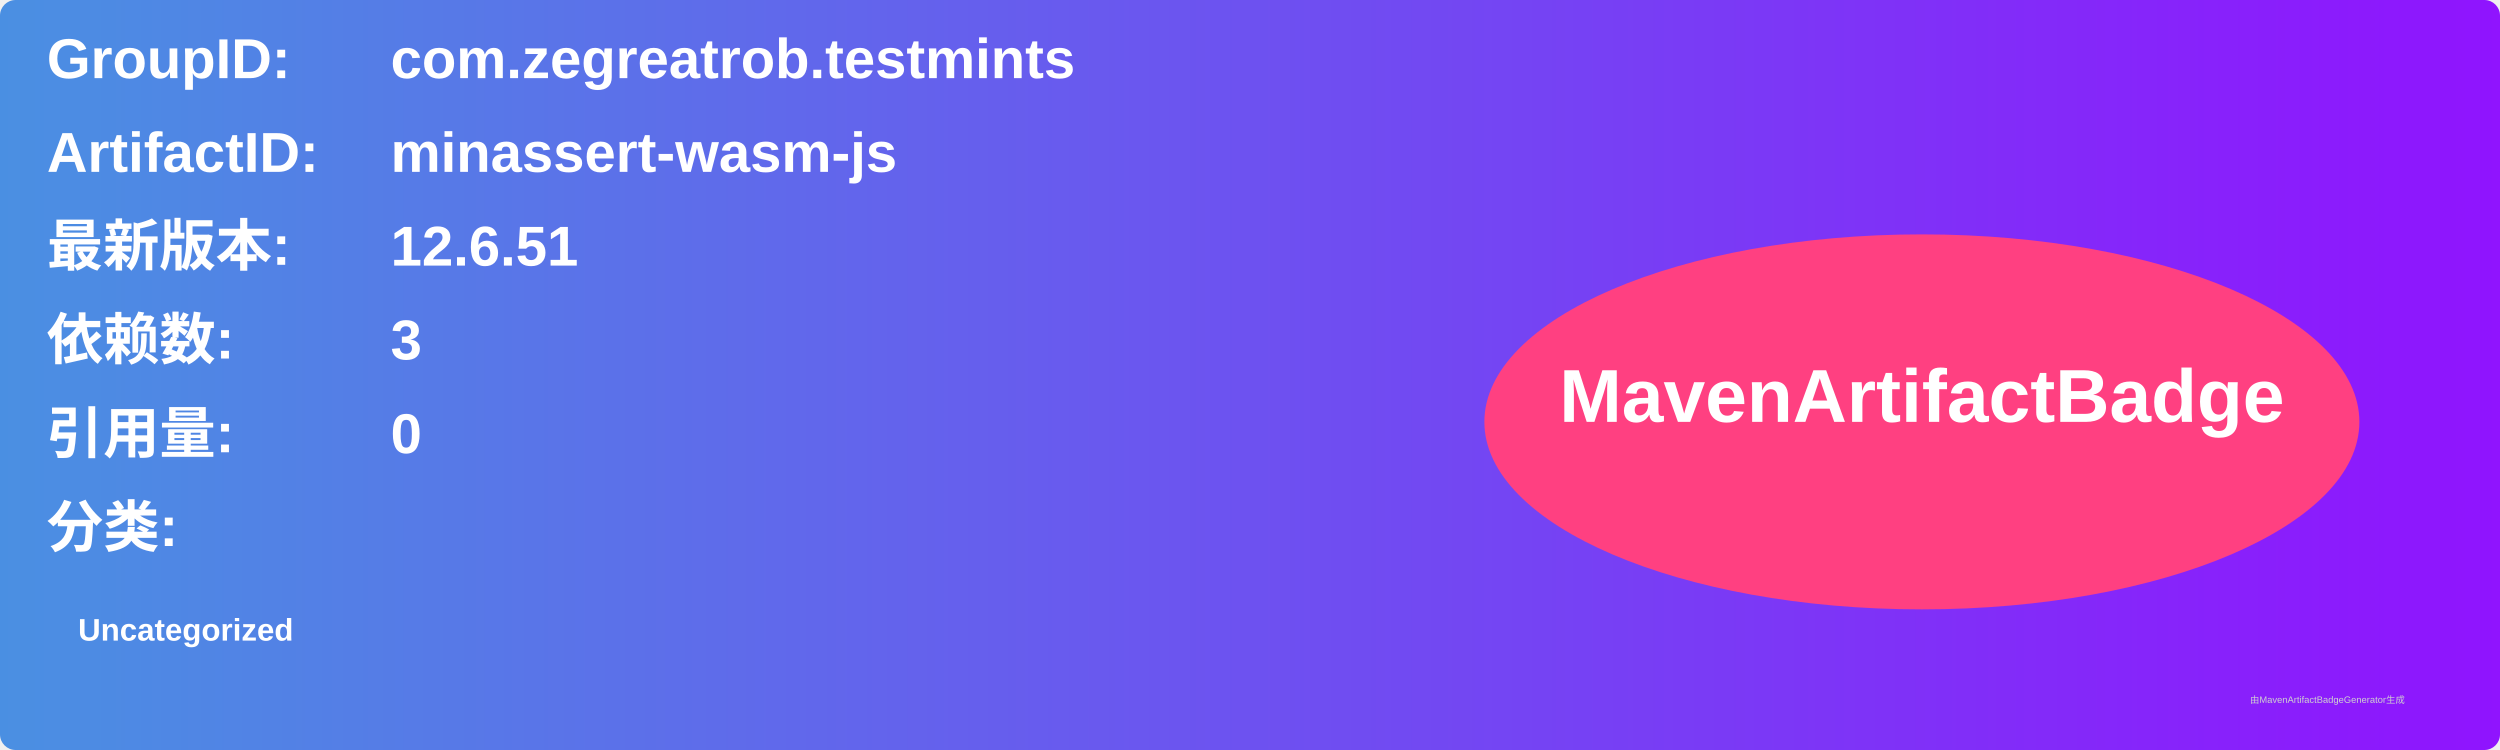
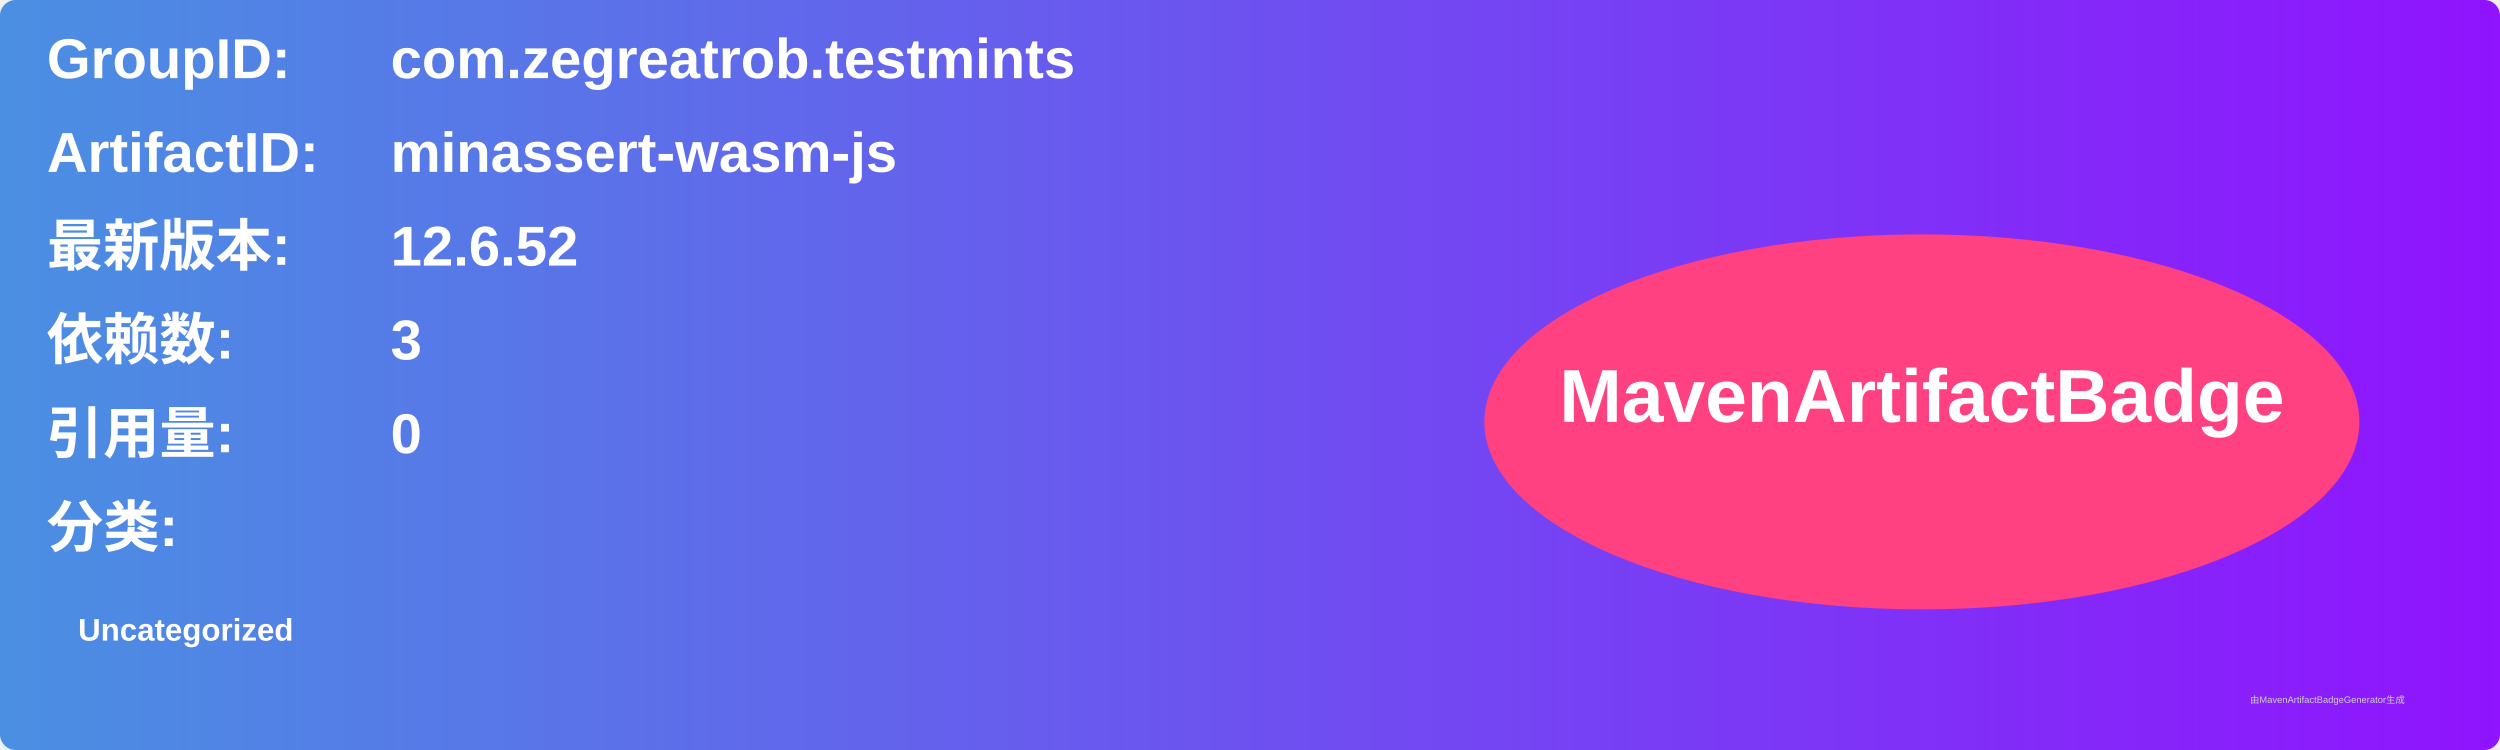
<svg xmlns="http://www.w3.org/2000/svg" width="800" height="240" viewBox="0 0 800 240">
  <linearGradient id="grad" x1="0%" y1="0%" x2="100%" y2="0%">
    <stop offset="0%" stop-color="#4a90e2" />
    <stop offset="100%" stop-color="#9013fe" />
  </linearGradient>
  <rect width="100%" height="100%" rx="5" ry="5" fill="url(#grad)" />
  <g transform="translate(15, 15)">
    <text x="0" y="10" font-family="Arial" font-size="18" fill="white" font-weight="bold" width="260">GroupID:</text>
    <text x="110" y="10" font-family="Arial" font-size="18" fill="white" font-weight="bold" width="460">com.zegreatrob.testmints</text>
    <text x="0" y="40" font-family="Arial" font-size="18" fill="white" font-weight="bold" width="260">ArtifactID:</text>
    <text x="110" y="40" font-family="Arial" font-size="18" fill="white" font-weight="bold" width="460">minassert-wasm-js</text>
    <text x="0" y="70" font-family="Arial" font-size="18" fill="white" font-weight="bold">最新版本:</text>
    <text x="110" y="70" font-family="Arial" font-size="18" fill="white" font-weight="bold">
-       <tspan font-weight="bold">12.6.51</tspan>
+       <tspan font-weight="bold">12.6.52</tspan>
    </text>
    <text x="0" y="100" font-family="Arial" font-size="18" fill="white" font-weight="bold">依赖数: </text>
    <text x="110" y="100" font-family="Arial" font-size="18" fill="white">
      <tspan font-weight="bold">3</tspan>
    </text>
    <text x="0" y="130" font-family="Arial" font-size="18" fill="white" font-weight="bold">引用量: </text>
    <text x="110" y="130" font-family="Arial" font-size="18" fill="white">
      <tspan font-weight="bold">0</tspan>
    </text>
    <text x="0" y="160" font-family="Arial" font-size="18" fill="white" font-weight="bold">分类:</text>
    <text x="10" y="190" font-family="Arial" font-size="10" fill="white">
      <tspan font-weight="bold">Uncategorized</tspan>
    </text>
    <ellipse cx="600" cy="120" rx="140" ry="60" fill="#ff4081" />
    <text x="600" y="120" text-anchor="middle" font-family="Arial" font-size="24" fill="white" font-weight="bold">MavenArtifactBadge</text>
  </g>
  <text x="720" y="225" font-family="Arial" font-size="3" fill="#d0d0d0">由MavenArtifactBadgeGenerator生成</text>
</svg>
